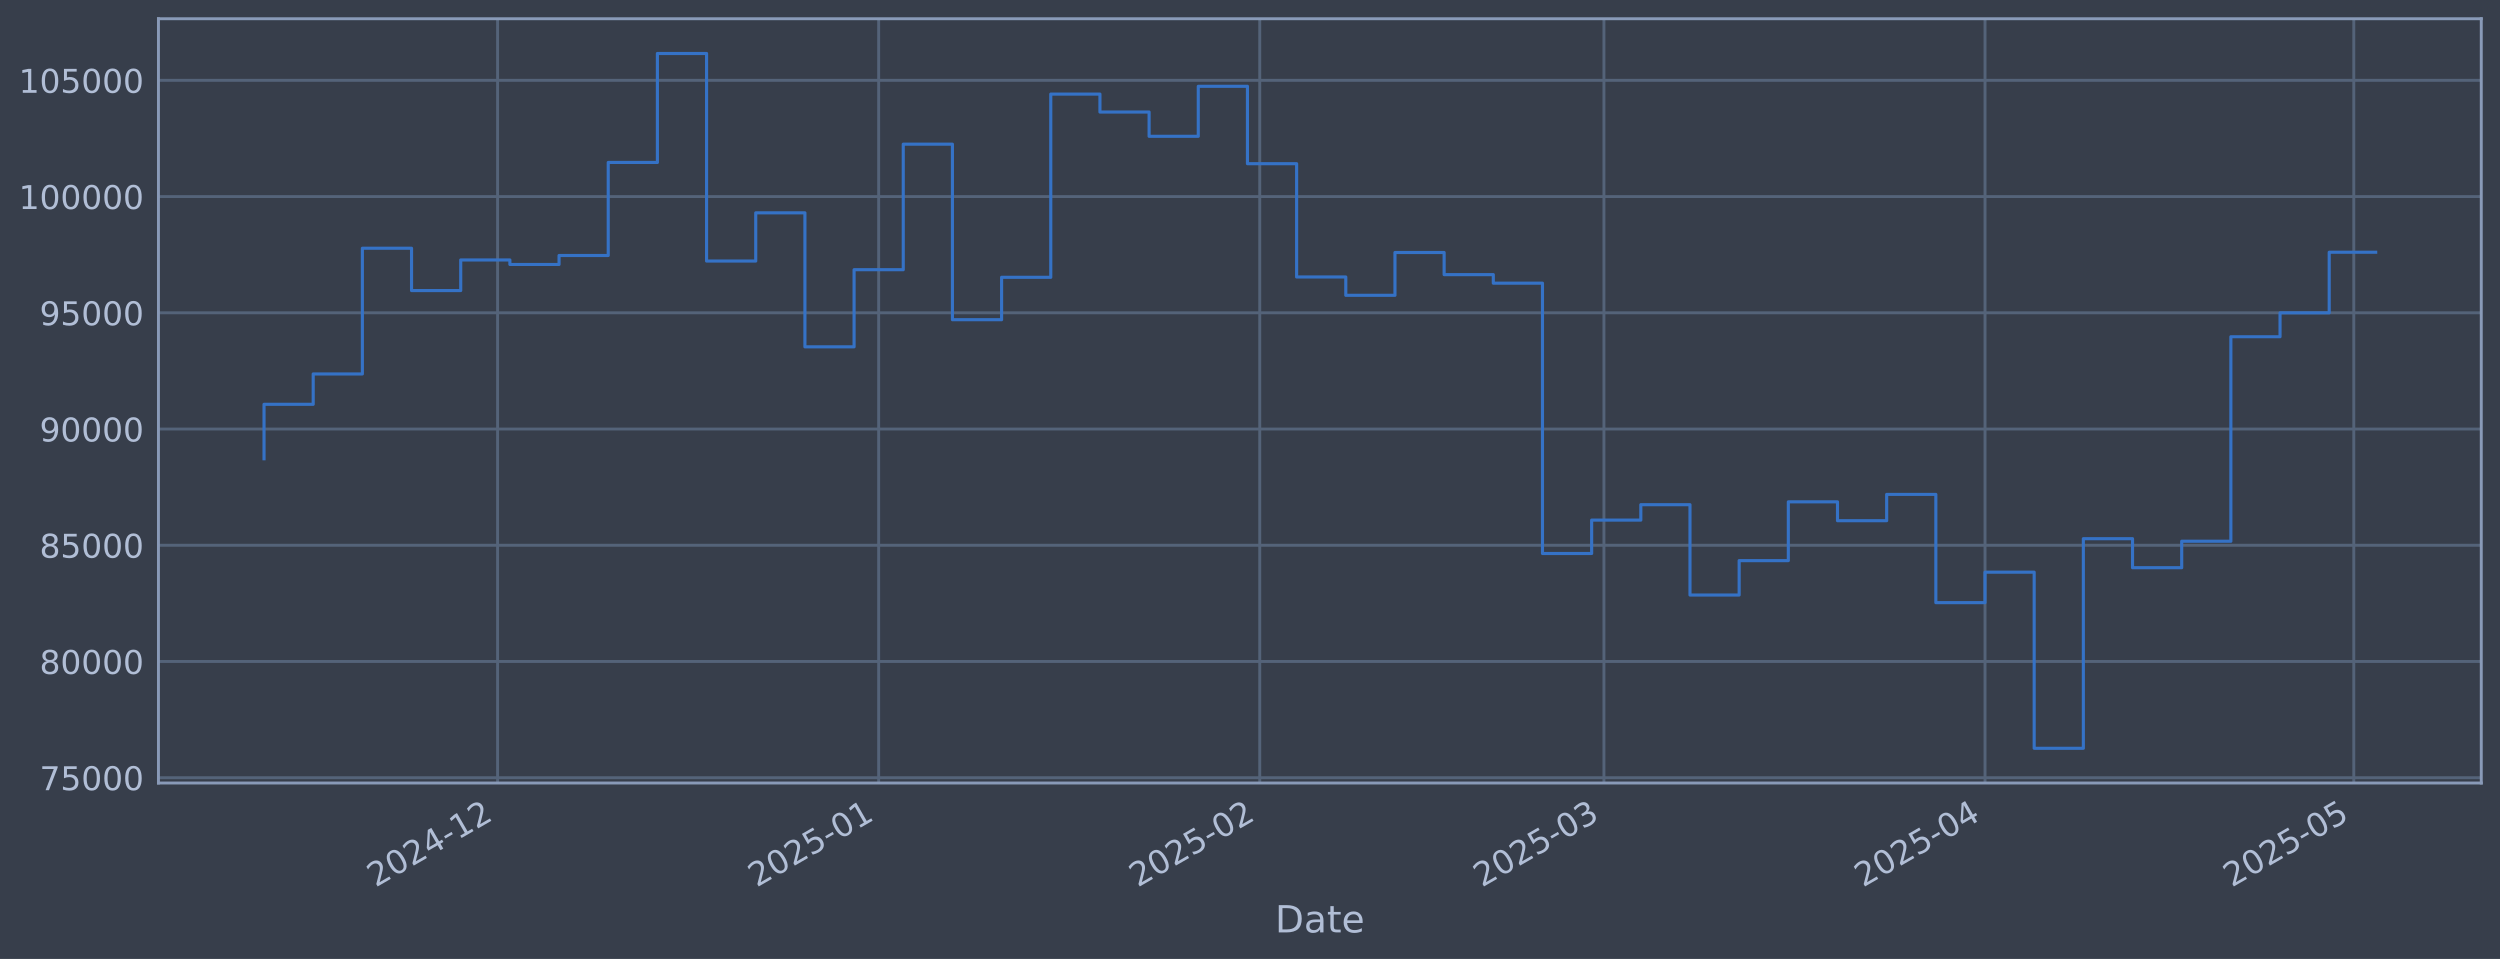
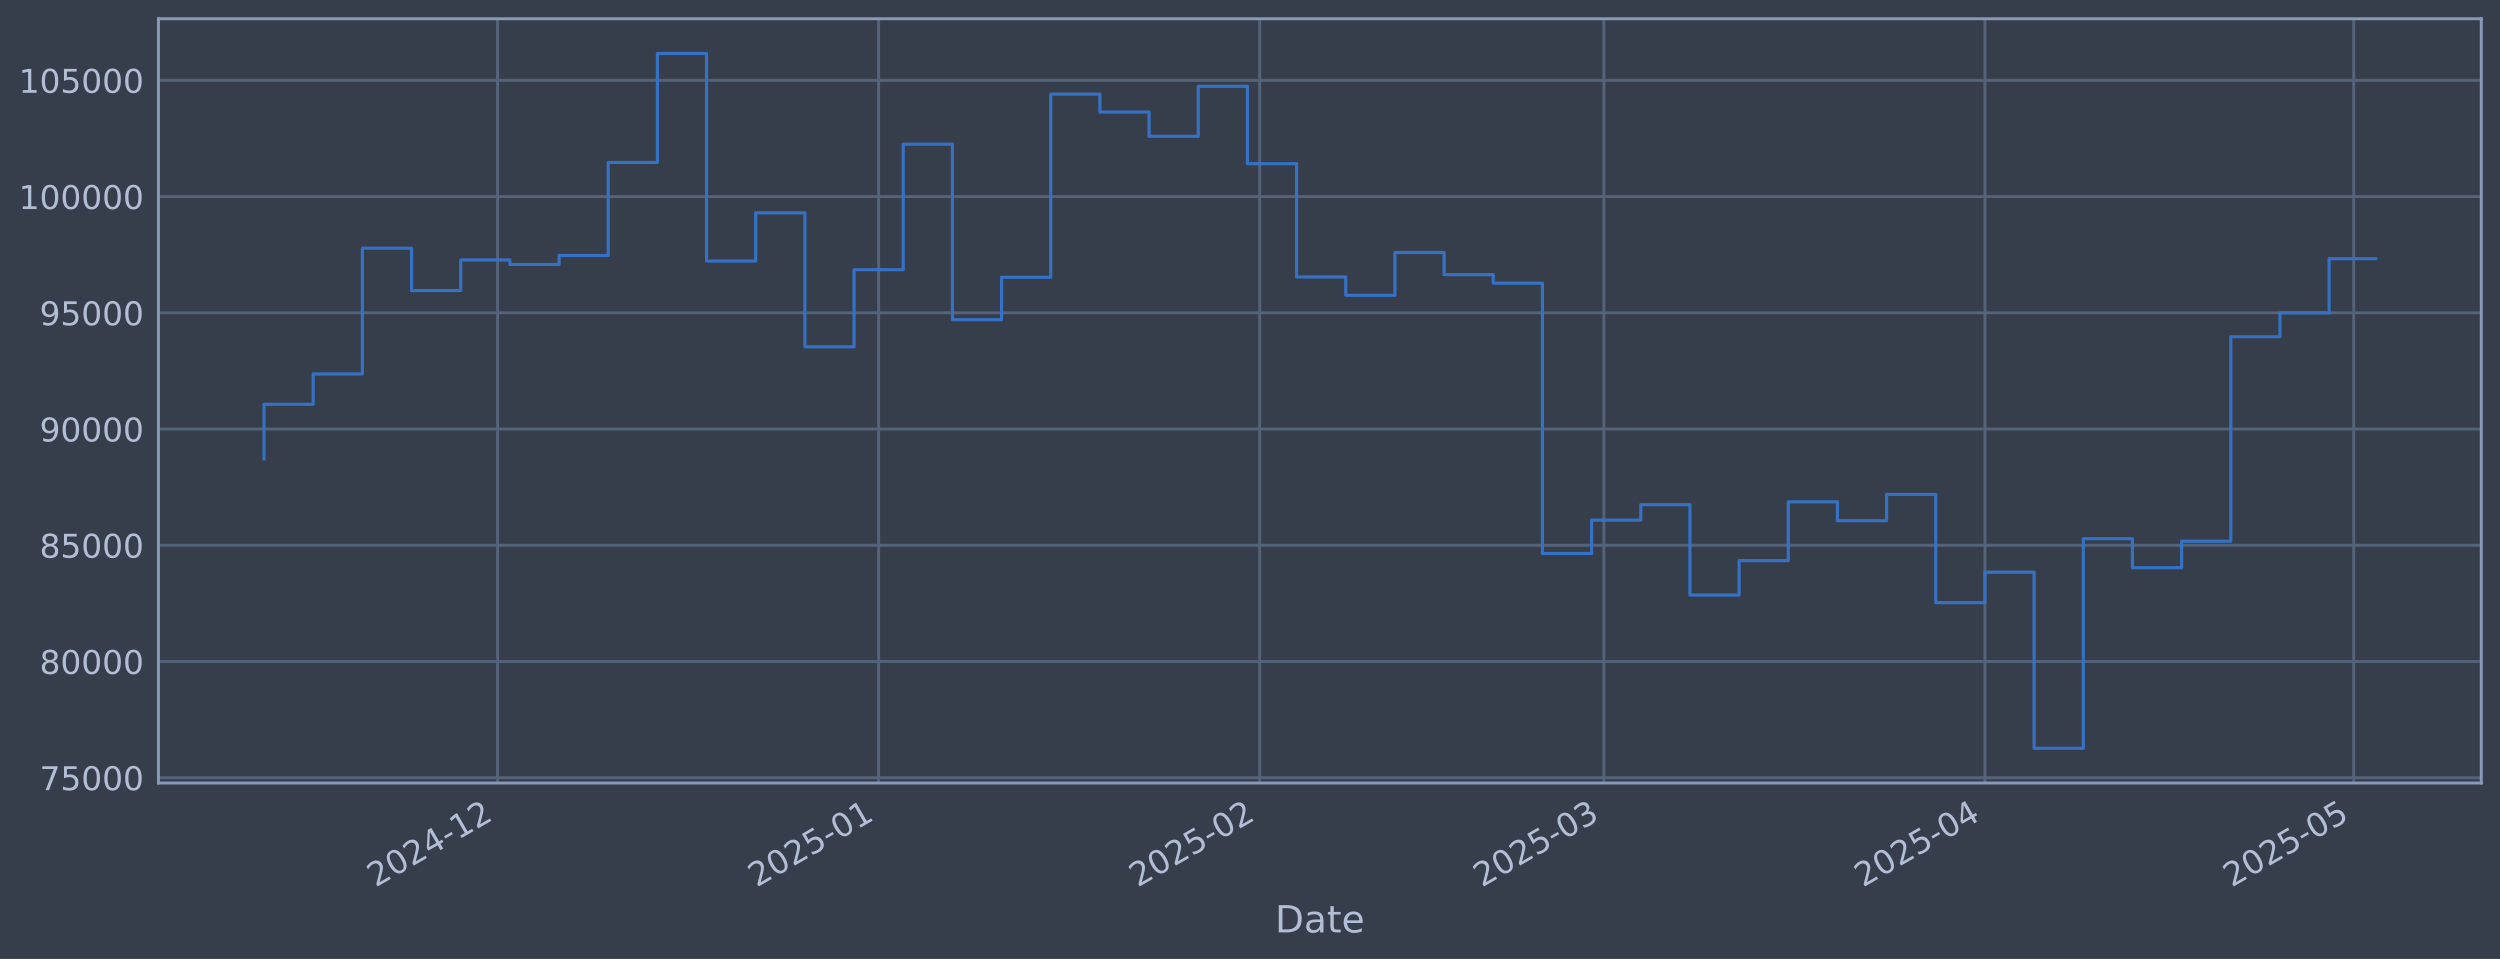
<svg xmlns="http://www.w3.org/2000/svg" xmlns:xlink="http://www.w3.org/1999/xlink" width="960.9pt" height="368.58pt" viewBox="0 0 960.9 368.58" version="1.1">
  <defs>
    <style type="text/css">*{stroke-linejoin: round; stroke-linecap: butt}</style>
  </defs>
  <g id="figure_1">
    <g id="patch_1">
      <path d="M 0 368.58  L 960.9 368.58  L 960.9 0  L 0 0  z " style="fill: #373e4b" />
    </g>
    <g id="axes_1">
      <g id="patch_2">
        <path d="M 60.901 300.96  L 953.701 300.96  L 953.701 7.2  L 60.901 7.2  z " style="fill: #373e4b" />
      </g>
      <g id="matplotlib.axis_1">
        <g id="xtick_1">
          <g id="line2d_1">
-             <path d="M 191.254 300.96  L 191.254 7.2  " clip-path="url(#p72e889c8d2)" style="fill: none; stroke: #546379; stroke-width: 1.12; stroke-linecap: square" />
+             <path d="M 191.251 300.96  L 191.251 7.2  " clip-path="url(#pc23eede58c)" style="fill: none; stroke: #546379; stroke-width: 1.12; stroke-linecap: square" />
          </g>
          <g id="line2d_2" />
          <g id="text_1">
-             <g style="fill: #b1bed6" transform="translate(144.3508 341.1745) rotate(-30) scale(0.126 -0.126)">
+             <g style="fill: #b1bed6" transform="translate(144.3474 341.1745) rotate(-30) scale(0.126 -0.126)">
              <defs>
                <path id="DejaVuSans-32" d="M 1228 531  L 3431 531  L 3431 0  L 469 0  L 469 531  Q 828 903 1448 1529  Q 2069 2156 2228 2338  Q 2531 2678 2651 2914  Q 2772 3150 2772 3378  Q 2772 3750 2511 3984  Q 2250 4219 1831 4219  Q 1534 4219 1204 4116  Q 875 4013 500 3803  L 500 4441  Q 881 4594 1212 4672  Q 1544 4750 1819 4750  Q 2544 4750 2975 4387  Q 3406 4025 3406 3419  Q 3406 3131 3298 2873  Q 3191 2616 2906 2266  Q 2828 2175 2409 1742  Q 1991 1309 1228 531  z " transform="scale(0.015625)" />
                <path id="DejaVuSans-30" d="M 2034 4250  Q 1547 4250 1301 3770  Q 1056 3291 1056 2328  Q 1056 1369 1301 889  Q 1547 409 2034 409  Q 2525 409 2770 889  Q 3016 1369 3016 2328  Q 3016 3291 2770 3770  Q 2525 4250 2034 4250  z M 2034 4750  Q 2819 4750 3233 4129  Q 3647 3509 3647 2328  Q 3647 1150 3233 529  Q 2819 -91 2034 -91  Q 1250 -91 836 529  Q 422 1150 422 2328  Q 422 3509 836 4129  Q 1250 4750 2034 4750  z " transform="scale(0.015625)" />
                <path id="DejaVuSans-34" d="M 2419 4116  L 825 1625  L 2419 1625  L 2419 4116  z M 2253 4666  L 3047 4666  L 3047 1625  L 3713 1625  L 3713 1100  L 3047 1100  L 3047 0  L 2419 0  L 2419 1100  L 313 1100  L 313 1709  L 2253 4666  z " transform="scale(0.015625)" />
                <path id="DejaVuSans-2d" d="M 313 2009  L 1997 2009  L 1997 1497  L 313 1497  L 313 2009  z " transform="scale(0.015625)" />
                <path id="DejaVuSans-31" d="M 794 531  L 1825 531  L 1825 4091  L 703 3866  L 703 4441  L 1819 4666  L 2450 4666  L 2450 531  L 3481 531  L 3481 0  L 794 0  L 794 531  z " transform="scale(0.015625)" />
              </defs>
              <use xlink:href="#DejaVuSans-32" />
              <use xlink:href="#DejaVuSans-30" transform="translate(63.62305 0)" />
              <use xlink:href="#DejaVuSans-32" transform="translate(127.2461 0)" />
              <use xlink:href="#DejaVuSans-34" transform="translate(190.8691 0)" />
              <use xlink:href="#DejaVuSans-2d" transform="translate(254.4922 0)" />
              <use xlink:href="#DejaVuSans-31" transform="translate(290.5762 0)" />
              <use xlink:href="#DejaVuSans-32" transform="translate(354.1992 0)" />
            </g>
          </g>
        </g>
        <g id="xtick_2">
          <g id="line2d_3">
-             <path d="M 337.724 300.96  L 337.724 7.2  " clip-path="url(#p72e889c8d2)" style="fill: none; stroke: #546379; stroke-width: 1.12; stroke-linecap: square" />
+             <path d="M 337.715 300.96  L 337.715 7.2  " clip-path="url(#pc23eede58c)" style="fill: none; stroke: #546379; stroke-width: 1.12; stroke-linecap: square" />
          </g>
          <g id="line2d_4" />
          <g id="text_2">
-             <g style="fill: #b1bed6" transform="translate(290.8206 341.1745) rotate(-30) scale(0.126 -0.126)">
+             <g style="fill: #b1bed6" transform="translate(290.8115 341.1745) rotate(-30) scale(0.126 -0.126)">
              <defs>
                <path id="DejaVuSans-35" d="M 691 4666  L 3169 4666  L 3169 4134  L 1269 4134  L 1269 2991  Q 1406 3038 1543 3061  Q 1681 3084 1819 3084  Q 2600 3084 3056 2656  Q 3513 2228 3513 1497  Q 3513 744 3044 326  Q 2575 -91 1722 -91  Q 1428 -91 1123 -41  Q 819 9 494 109  L 494 744  Q 775 591 1075 516  Q 1375 441 1709 441  Q 2250 441 2565 725  Q 2881 1009 2881 1497  Q 2881 1984 2565 2268  Q 2250 2553 1709 2553  Q 1456 2553 1204 2497  Q 953 2441 691 2322  L 691 4666  z " transform="scale(0.015625)" />
              </defs>
              <use xlink:href="#DejaVuSans-32" />
              <use xlink:href="#DejaVuSans-30" transform="translate(63.62305 0)" />
              <use xlink:href="#DejaVuSans-32" transform="translate(127.2461 0)" />
              <use xlink:href="#DejaVuSans-35" transform="translate(190.8691 0)" />
              <use xlink:href="#DejaVuSans-2d" transform="translate(254.4922 0)" />
              <use xlink:href="#DejaVuSans-30" transform="translate(290.5762 0)" />
              <use xlink:href="#DejaVuSans-31" transform="translate(354.1992 0)" />
            </g>
          </g>
        </g>
        <g id="xtick_3">
          <g id="line2d_5">
-             <path d="M 484.194 300.96  L 484.194 7.2  " clip-path="url(#p72e889c8d2)" style="fill: none; stroke: #546379; stroke-width: 1.12; stroke-linecap: square" />
+             <path d="M 484.179 300.96  L 484.179 7.2  " clip-path="url(#pc23eede58c)" style="fill: none; stroke: #546379; stroke-width: 1.12; stroke-linecap: square" />
          </g>
          <g id="line2d_6" />
          <g id="text_3">
-             <g style="fill: #b1bed6" transform="translate(437.2904 341.1745) rotate(-30) scale(0.126 -0.126)">
+             <g style="fill: #b1bed6" transform="translate(437.2756 341.1745) rotate(-30) scale(0.126 -0.126)">
              <use xlink:href="#DejaVuSans-32" />
              <use xlink:href="#DejaVuSans-30" transform="translate(63.62305 0)" />
              <use xlink:href="#DejaVuSans-32" transform="translate(127.2461 0)" />
              <use xlink:href="#DejaVuSans-35" transform="translate(190.8691 0)" />
              <use xlink:href="#DejaVuSans-2d" transform="translate(254.4922 0)" />
              <use xlink:href="#DejaVuSans-30" transform="translate(290.5762 0)" />
              <use xlink:href="#DejaVuSans-32" transform="translate(354.1992 0)" />
            </g>
          </g>
        </g>
        <g id="xtick_4">
          <g id="line2d_7">
-             <path d="M 616.489 300.96  L 616.489 7.2  " clip-path="url(#p72e889c8d2)" style="fill: none; stroke: #546379; stroke-width: 1.12; stroke-linecap: square" />
+             <path d="M 616.469 300.96  L 616.469 7.2  " clip-path="url(#pc23eede58c)" style="fill: none; stroke: #546379; stroke-width: 1.12; stroke-linecap: square" />
          </g>
          <g id="line2d_8" />
          <g id="text_4">
-             <g style="fill: #b1bed6" transform="translate(569.5856 341.1745) rotate(-30) scale(0.126 -0.126)">
+             <g style="fill: #b1bed6" transform="translate(569.5658 341.1745) rotate(-30) scale(0.126 -0.126)">
              <defs>
                <path id="DejaVuSans-33" d="M 2597 2516  Q 3050 2419 3304 2112  Q 3559 1806 3559 1356  Q 3559 666 3084 287  Q 2609 -91 1734 -91  Q 1441 -91 1130 -33  Q 819 25 488 141  L 488 750  Q 750 597 1062 519  Q 1375 441 1716 441  Q 2309 441 2620 675  Q 2931 909 2931 1356  Q 2931 1769 2642 2001  Q 2353 2234 1838 2234  L 1294 2234  L 1294 2753  L 1863 2753  Q 2328 2753 2575 2939  Q 2822 3125 2822 3475  Q 2822 3834 2567 4026  Q 2313 4219 1838 4219  Q 1578 4219 1281 4162  Q 984 4106 628 3988  L 628 4550  Q 988 4650 1302 4700  Q 1616 4750 1894 4750  Q 2613 4750 3031 4423  Q 3450 4097 3450 3541  Q 3450 3153 3228 2886  Q 3006 2619 2597 2516  z " transform="scale(0.015625)" />
              </defs>
              <use xlink:href="#DejaVuSans-32" />
              <use xlink:href="#DejaVuSans-30" transform="translate(63.62305 0)" />
              <use xlink:href="#DejaVuSans-32" transform="translate(127.2461 0)" />
              <use xlink:href="#DejaVuSans-35" transform="translate(190.8691 0)" />
              <use xlink:href="#DejaVuSans-2d" transform="translate(254.4922 0)" />
              <use xlink:href="#DejaVuSans-30" transform="translate(290.5762 0)" />
              <use xlink:href="#DejaVuSans-33" transform="translate(354.1992 0)" />
            </g>
          </g>
        </g>
        <g id="xtick_5">
          <g id="line2d_9">
-             <path d="M 762.959 300.96  L 762.959 7.2  " clip-path="url(#p72e889c8d2)" style="fill: none; stroke: #546379; stroke-width: 1.12; stroke-linecap: square" />
+             <path d="M 762.933 300.96  L 762.933 7.2  " clip-path="url(#pc23eede58c)" style="fill: none; stroke: #546379; stroke-width: 1.12; stroke-linecap: square" />
          </g>
          <g id="line2d_10" />
          <g id="text_5">
-             <g style="fill: #b1bed6" transform="translate(716.0554 341.1745) rotate(-30) scale(0.126 -0.126)">
+             <g style="fill: #b1bed6" transform="translate(716.0299 341.1745) rotate(-30) scale(0.126 -0.126)">
              <use xlink:href="#DejaVuSans-32" />
              <use xlink:href="#DejaVuSans-30" transform="translate(63.62305 0)" />
              <use xlink:href="#DejaVuSans-32" transform="translate(127.2461 0)" />
              <use xlink:href="#DejaVuSans-35" transform="translate(190.8691 0)" />
              <use xlink:href="#DejaVuSans-2d" transform="translate(254.4922 0)" />
              <use xlink:href="#DejaVuSans-30" transform="translate(290.5762 0)" />
              <use xlink:href="#DejaVuSans-34" transform="translate(354.1992 0)" />
            </g>
          </g>
        </g>
        <g id="xtick_6">
          <g id="line2d_11">
-             <path d="M 904.704 300.96  L 904.704 7.2  " clip-path="url(#p72e889c8d2)" style="fill: none; stroke: #546379; stroke-width: 1.12; stroke-linecap: square" />
+             <path d="M 904.673 300.96  L 904.673 7.2  " clip-path="url(#pc23eede58c)" style="fill: none; stroke: #546379; stroke-width: 1.12; stroke-linecap: square" />
          </g>
          <g id="line2d_12" />
          <g id="text_6">
-             <g style="fill: #b1bed6" transform="translate(857.8003 341.1745) rotate(-30) scale(0.126 -0.126)">
+             <g style="fill: #b1bed6" transform="translate(857.7694 341.1745) rotate(-30) scale(0.126 -0.126)">
              <use xlink:href="#DejaVuSans-32" />
              <use xlink:href="#DejaVuSans-30" transform="translate(63.62305 0)" />
              <use xlink:href="#DejaVuSans-32" transform="translate(127.2461 0)" />
              <use xlink:href="#DejaVuSans-35" transform="translate(190.8691 0)" />
              <use xlink:href="#DejaVuSans-2d" transform="translate(254.4922 0)" />
              <use xlink:href="#DejaVuSans-30" transform="translate(290.5762 0)" />
              <use xlink:href="#DejaVuSans-35" transform="translate(354.1992 0)" />
            </g>
          </g>
        </g>
        <g id="text_7">
          <g style="fill: #b1bed6" transform="translate(490.0914 358.3856) scale(0.144 -0.144)">
            <defs>
              <path id="DejaVuSans-44" d="M 1259 4147  L 1259 519  L 2022 519  Q 2988 519 3436 956  Q 3884 1394 3884 2338  Q 3884 3275 3436 3711  Q 2988 4147 2022 4147  L 1259 4147  z M 628 4666  L 1925 4666  Q 3281 4666 3915 4102  Q 4550 3538 4550 2338  Q 4550 1131 3912 565  Q 3275 0 1925 0  L 628 0  L 628 4666  z " transform="scale(0.015625)" />
              <path id="DejaVuSans-61" d="M 2194 1759  Q 1497 1759 1228 1600  Q 959 1441 959 1056  Q 959 750 1161 570  Q 1363 391 1709 391  Q 2188 391 2477 730  Q 2766 1069 2766 1631  L 2766 1759  L 2194 1759  z M 3341 1997  L 3341 0  L 2766 0  L 2766 531  Q 2569 213 2275 61  Q 1981 -91 1556 -91  Q 1019 -91 701 211  Q 384 513 384 1019  Q 384 1609 779 1909  Q 1175 2209 1959 2209  L 2766 2209  L 2766 2266  Q 2766 2663 2505 2880  Q 2244 3097 1772 3097  Q 1472 3097 1187 3025  Q 903 2953 641 2809  L 641 3341  Q 956 3463 1253 3523  Q 1550 3584 1831 3584  Q 2591 3584 2966 3190  Q 3341 2797 3341 1997  z " transform="scale(0.015625)" />
              <path id="DejaVuSans-74" d="M 1172 4494  L 1172 3500  L 2356 3500  L 2356 3053  L 1172 3053  L 1172 1153  Q 1172 725 1289 603  Q 1406 481 1766 481  L 2356 481  L 2356 0  L 1766 0  Q 1100 0 847 248  Q 594 497 594 1153  L 594 3053  L 172 3053  L 172 3500  L 594 3500  L 594 4494  L 1172 4494  z " transform="scale(0.015625)" />
              <path id="DejaVuSans-65" d="M 3597 1894  L 3597 1613  L 953 1613  Q 991 1019 1311 708  Q 1631 397 2203 397  Q 2534 397 2845 478  Q 3156 559 3463 722  L 3463 178  Q 3153 47 2828 -22  Q 2503 -91 2169 -91  Q 1331 -91 842 396  Q 353 884 353 1716  Q 353 2575 817 3079  Q 1281 3584 2069 3584  Q 2775 3584 3186 3129  Q 3597 2675 3597 1894  z M 3022 2063  Q 3016 2534 2758 2815  Q 2500 3097 2075 3097  Q 1594 3097 1305 2825  Q 1016 2553 972 2059  L 3022 2063  z " transform="scale(0.015625)" />
            </defs>
            <use xlink:href="#DejaVuSans-44" />
            <use xlink:href="#DejaVuSans-61" transform="translate(77.00195 0)" />
            <use xlink:href="#DejaVuSans-74" transform="translate(138.2812 0)" />
            <use xlink:href="#DejaVuSans-65" transform="translate(177.4902 0)" />
          </g>
        </g>
      </g>
      <g id="matplotlib.axis_2">
        <g id="ytick_1">
          <g id="line2d_13">
-             <path d="M 60.901 298.924  L 953.701 298.924  " clip-path="url(#p72e889c8d2)" style="fill: none; stroke: #546379; stroke-width: 1.12; stroke-linecap: square" />
+             <path d="M 60.901 298.924  L 953.701 298.924  " clip-path="url(#pc23eede58c)" style="fill: none; stroke: #546379; stroke-width: 1.12; stroke-linecap: square" />
          </g>
          <g id="line2d_14" />
          <g id="text_8">
            <g style="fill: #b1bed6" transform="translate(15.21675 303.7108) scale(0.126 -0.126)">
              <defs>
                <path id="DejaVuSans-37" d="M 525 4666  L 3525 4666  L 3525 4397  L 1831 0  L 1172 0  L 2766 4134  L 525 4134  L 525 4666  z " transform="scale(0.015625)" />
              </defs>
              <use xlink:href="#DejaVuSans-37" />
              <use xlink:href="#DejaVuSans-35" transform="translate(63.62305 0)" />
              <use xlink:href="#DejaVuSans-30" transform="translate(127.2461 0)" />
              <use xlink:href="#DejaVuSans-30" transform="translate(190.8691 0)" />
              <use xlink:href="#DejaVuSans-30" transform="translate(254.4922 0)" />
            </g>
          </g>
        </g>
        <g id="ytick_2">
          <g id="line2d_15">
-             <path d="M 60.901 254.25  L 953.701 254.25  " clip-path="url(#p72e889c8d2)" style="fill: none; stroke: #546379; stroke-width: 1.12; stroke-linecap: square" />
+             <path d="M 60.901 254.25  L 953.701 254.25  " clip-path="url(#pc23eede58c)" style="fill: none; stroke: #546379; stroke-width: 1.12; stroke-linecap: square" />
          </g>
          <g id="line2d_16" />
          <g id="text_9">
            <g style="fill: #b1bed6" transform="translate(15.21675 259.037) scale(0.126 -0.126)">
              <defs>
                <path id="DejaVuSans-38" d="M 2034 2216  Q 1584 2216 1326 1975  Q 1069 1734 1069 1313  Q 1069 891 1326 650  Q 1584 409 2034 409  Q 2484 409 2743 651  Q 3003 894 3003 1313  Q 3003 1734 2745 1975  Q 2488 2216 2034 2216  z M 1403 2484  Q 997 2584 770 2862  Q 544 3141 544 3541  Q 544 4100 942 4425  Q 1341 4750 2034 4750  Q 2731 4750 3128 4425  Q 3525 4100 3525 3541  Q 3525 3141 3298 2862  Q 3072 2584 2669 2484  Q 3125 2378 3379 2068  Q 3634 1759 3634 1313  Q 3634 634 3220 271  Q 2806 -91 2034 -91  Q 1263 -91 848 271  Q 434 634 434 1313  Q 434 1759 690 2068  Q 947 2378 1403 2484  z M 1172 3481  Q 1172 3119 1398 2916  Q 1625 2713 2034 2713  Q 2441 2713 2670 2916  Q 2900 3119 2900 3481  Q 2900 3844 2670 4047  Q 2441 4250 2034 4250  Q 1625 4250 1398 4047  Q 1172 3844 1172 3481  z " transform="scale(0.015625)" />
              </defs>
              <use xlink:href="#DejaVuSans-38" />
              <use xlink:href="#DejaVuSans-30" transform="translate(63.62305 0)" />
              <use xlink:href="#DejaVuSans-30" transform="translate(127.2461 0)" />
              <use xlink:href="#DejaVuSans-30" transform="translate(190.8691 0)" />
              <use xlink:href="#DejaVuSans-30" transform="translate(254.4922 0)" />
            </g>
          </g>
        </g>
        <g id="ytick_3">
          <g id="line2d_17">
-             <path d="M 60.901 209.576  L 953.701 209.576  " clip-path="url(#p72e889c8d2)" style="fill: none; stroke: #546379; stroke-width: 1.12; stroke-linecap: square" />
+             <path d="M 60.901 209.576  L 953.701 209.576  " clip-path="url(#pc23eede58c)" style="fill: none; stroke: #546379; stroke-width: 1.12; stroke-linecap: square" />
          </g>
          <g id="line2d_18" />
          <g id="text_10">
            <g style="fill: #b1bed6" transform="translate(15.21675 214.3633) scale(0.126 -0.126)">
              <use xlink:href="#DejaVuSans-38" />
              <use xlink:href="#DejaVuSans-35" transform="translate(63.62305 0)" />
              <use xlink:href="#DejaVuSans-30" transform="translate(127.2461 0)" />
              <use xlink:href="#DejaVuSans-30" transform="translate(190.8691 0)" />
              <use xlink:href="#DejaVuSans-30" transform="translate(254.4922 0)" />
            </g>
          </g>
        </g>
        <g id="ytick_4">
          <g id="line2d_19">
-             <path d="M 60.901 164.903  L 953.701 164.903  " clip-path="url(#p72e889c8d2)" style="fill: none; stroke: #546379; stroke-width: 1.12; stroke-linecap: square" />
+             <path d="M 60.901 164.903  L 953.701 164.903  " clip-path="url(#pc23eede58c)" style="fill: none; stroke: #546379; stroke-width: 1.12; stroke-linecap: square" />
          </g>
          <g id="line2d_20" />
          <g id="text_11">
            <g style="fill: #b1bed6" transform="translate(15.21675 169.6896) scale(0.126 -0.126)">
              <defs>
                <path id="DejaVuSans-39" d="M 703 97  L 703 672  Q 941 559 1184 500  Q 1428 441 1663 441  Q 2288 441 2617 861  Q 2947 1281 2994 2138  Q 2813 1869 2534 1725  Q 2256 1581 1919 1581  Q 1219 1581 811 2004  Q 403 2428 403 3163  Q 403 3881 828 4315  Q 1253 4750 1959 4750  Q 2769 4750 3195 4129  Q 3622 3509 3622 2328  Q 3622 1225 3098 567  Q 2575 -91 1691 -91  Q 1453 -91 1209 -44  Q 966 3 703 97  z M 1959 2075  Q 2384 2075 2632 2365  Q 2881 2656 2881 3163  Q 2881 3666 2632 3958  Q 2384 4250 1959 4250  Q 1534 4250 1286 3958  Q 1038 3666 1038 3163  Q 1038 2656 1286 2365  Q 1534 2075 1959 2075  z " transform="scale(0.015625)" />
              </defs>
              <use xlink:href="#DejaVuSans-39" />
              <use xlink:href="#DejaVuSans-30" transform="translate(63.62305 0)" />
              <use xlink:href="#DejaVuSans-30" transform="translate(127.2461 0)" />
              <use xlink:href="#DejaVuSans-30" transform="translate(190.8691 0)" />
              <use xlink:href="#DejaVuSans-30" transform="translate(254.4922 0)" />
            </g>
          </g>
        </g>
        <g id="ytick_5">
          <g id="line2d_21">
-             <path d="M 60.901 120.229  L 953.701 120.229  " clip-path="url(#p72e889c8d2)" style="fill: none; stroke: #546379; stroke-width: 1.12; stroke-linecap: square" />
+             <path d="M 60.901 120.229  L 953.701 120.229  " clip-path="url(#pc23eede58c)" style="fill: none; stroke: #546379; stroke-width: 1.12; stroke-linecap: square" />
          </g>
          <g id="line2d_22" />
          <g id="text_12">
            <g style="fill: #b1bed6" transform="translate(15.21675 125.0159) scale(0.126 -0.126)">
              <use xlink:href="#DejaVuSans-39" />
              <use xlink:href="#DejaVuSans-35" transform="translate(63.62305 0)" />
              <use xlink:href="#DejaVuSans-30" transform="translate(127.2461 0)" />
              <use xlink:href="#DejaVuSans-30" transform="translate(190.8691 0)" />
              <use xlink:href="#DejaVuSans-30" transform="translate(254.4922 0)" />
            </g>
          </g>
        </g>
        <g id="ytick_6">
          <g id="line2d_23">
-             <path d="M 60.901 75.555  L 953.701 75.555  " clip-path="url(#p72e889c8d2)" style="fill: none; stroke: #546379; stroke-width: 1.12; stroke-linecap: square" />
+             <path d="M 60.901 75.555  L 953.701 75.555  " clip-path="url(#pc23eede58c)" style="fill: none; stroke: #546379; stroke-width: 1.12; stroke-linecap: square" />
          </g>
          <g id="line2d_24" />
          <g id="text_13">
            <g style="fill: #b1bed6" transform="translate(7.2 80.34213) scale(0.126 -0.126)">
              <use xlink:href="#DejaVuSans-31" />
              <use xlink:href="#DejaVuSans-30" transform="translate(63.62305 0)" />
              <use xlink:href="#DejaVuSans-30" transform="translate(127.2461 0)" />
              <use xlink:href="#DejaVuSans-30" transform="translate(190.8691 0)" />
              <use xlink:href="#DejaVuSans-30" transform="translate(254.4922 0)" />
              <use xlink:href="#DejaVuSans-30" transform="translate(318.1152 0)" />
            </g>
          </g>
        </g>
        <g id="ytick_7">
          <g id="line2d_25">
-             <path d="M 60.901 30.881  L 953.701 30.881  " clip-path="url(#p72e889c8d2)" style="fill: none; stroke: #546379; stroke-width: 1.12; stroke-linecap: square" />
+             <path d="M 60.901 30.881  L 953.701 30.881  " clip-path="url(#pc23eede58c)" style="fill: none; stroke: #546379; stroke-width: 1.12; stroke-linecap: square" />
          </g>
          <g id="line2d_26" />
          <g id="text_14">
            <g style="fill: #b1bed6" transform="translate(7.2 35.6684) scale(0.126 -0.126)">
              <use xlink:href="#DejaVuSans-31" />
              <use xlink:href="#DejaVuSans-30" transform="translate(63.62305 0)" />
              <use xlink:href="#DejaVuSans-35" transform="translate(127.2461 0)" />
              <use xlink:href="#DejaVuSans-30" transform="translate(190.8691 0)" />
              <use xlink:href="#DejaVuSans-30" transform="translate(254.4922 0)" />
              <use xlink:href="#DejaVuSans-30" transform="translate(318.1152 0)" />
            </g>
          </g>
        </g>
      </g>
      <g id="line2d_27">
-         <path d="M 101.482 176.341  L 101.482 155.403  L 120.382 155.403  L 120.382 143.732  L 139.281 143.732  L 139.281 95.418  L 158.18 95.418  L 158.18 111.678  L 177.08 111.678  L 177.08 99.915  L 195.979 99.915  L 195.979 101.649  L 214.878 101.649  L 214.878 98.2  L 233.778 98.2  L 233.778 62.443  L 252.677 62.443  L 252.677 20.553  L 271.576 20.553  L 271.576 100.335  L 290.476 100.335  L 290.476 81.808  L 309.375 81.808  L 309.375 133.306  L 328.274 133.306  L 328.274 103.667  L 347.174 103.667  L 347.174 55.422  L 366.073 55.422  L 366.073 122.885  L 384.972 122.885  L 384.972 106.584  L 403.872 106.584  L 403.872 36.163  L 422.771 36.163  L 422.771 43.059  L 441.67 43.059  L 441.67 52.391  L 460.569 52.391  L 460.569 33.169  L 479.469 33.169  L 479.469 62.915  L 498.368 62.915  L 498.368 106.463  L 517.267 106.463  L 517.267 113.51  L 536.167 113.51  L 536.167 97.056  L 555.066 97.056  L 555.066 105.551  L 573.965 105.551  L 573.965 108.839  L 592.865 108.839  L 592.865 212.74  L 611.764 212.74  L 611.764 199.911  L 630.663 199.911  L 630.663 193.981  L 649.563 193.981  L 649.563 228.703  L 668.462 228.703  L 668.462 215.477  L 687.361 215.477  L 687.361 192.89  L 706.261 192.89  L 706.261 200.132  L 725.16 200.132  L 725.16 190.029  L 744.059 190.029  L 744.059 231.635  L 762.959 231.635  L 762.959 219.923  L 781.858 219.923  L 781.858 287.607  L 800.757 287.607  L 800.757 207.045  L 819.657 207.045  L 819.657 218.211  L 838.556 218.211  L 838.556 208.034  L 857.455 208.034  L 857.455 129.425  L 876.355 129.425  L 876.355 120.245  L 895.254 120.245  L 895.254 96.955  L 913.119 96.955  " clip-path="url(#p72e889c8d2)" style="fill: none; stroke: #3572c6; stroke-width: 1.2; stroke-linecap: square" />
+         <path d="M 101.482 176.341  L 101.482 155.403  L 120.381 155.403  L 120.381 143.732  L 139.28 143.732  L 139.28 95.418  L 158.178 95.418  L 158.178 111.678  L 177.077 111.678  L 177.077 99.915  L 195.975 99.915  L 195.975 101.649  L 214.874 101.649  L 214.874 98.2  L 233.772 98.2  L 233.772 62.443  L 252.671 62.443  L 252.671 20.553  L 271.57 20.553  L 271.57 100.335  L 290.468 100.335  L 290.468 81.808  L 309.367 81.808  L 309.367 133.306  L 328.265 133.306  L 328.265 103.667  L 347.164 103.667  L 347.164 55.422  L 366.063 55.422  L 366.063 122.885  L 384.961 122.885  L 384.961 106.584  L 403.86 106.584  L 403.86 36.163  L 422.758 36.163  L 422.758 43.059  L 441.657 43.059  L 441.657 52.391  L 460.556 52.391  L 460.556 33.169  L 479.454 33.169  L 479.454 62.915  L 498.353 62.915  L 498.353 106.463  L 517.251 106.463  L 517.251 113.51  L 536.15 113.51  L 536.15 97.056  L 555.049 97.056  L 555.049 105.551  L 573.947 105.551  L 573.947 108.839  L 592.846 108.839  L 592.846 212.74  L 611.744 212.74  L 611.744 199.911  L 630.643 199.911  L 630.643 193.981  L 649.542 193.981  L 649.542 228.703  L 668.44 228.703  L 668.44 215.477  L 687.339 215.477  L 687.339 192.89  L 706.237 192.89  L 706.237 200.132  L 725.136 200.132  L 725.136 190.029  L 744.035 190.029  L 744.035 231.635  L 762.933 231.635  L 762.933 219.923  L 781.832 219.923  L 781.832 287.607  L 800.73 287.607  L 800.73 207.045  L 819.629 207.045  L 819.629 218.211  L 838.528 218.211  L 838.528 208.034  L 857.426 208.034  L 857.426 129.425  L 876.325 129.425  L 876.325 120.245  L 895.223 120.245  L 895.223 99.443  L 913.119 99.443  " clip-path="url(#pc23eede58c)" style="fill: none; stroke: #3572c6; stroke-width: 1.2; stroke-linecap: square" />
      </g>
      <g id="patch_3">
        <path d="M 60.901 300.96  L 60.901 7.2  " style="fill: none; stroke: #899ab8; stroke-width: 1.12; stroke-linejoin: miter; stroke-linecap: square" />
      </g>
      <g id="patch_4">
        <path d="M 953.701 300.96  L 953.701 7.2  " style="fill: none; stroke: #899ab8; stroke-width: 1.12; stroke-linejoin: miter; stroke-linecap: square" />
      </g>
      <g id="patch_5">
        <path d="M 60.901 300.96  L 953.701 300.96  " style="fill: none; stroke: #899ab8; stroke-width: 1.12; stroke-linejoin: miter; stroke-linecap: square" />
      </g>
      <g id="patch_6">
        <path d="M 60.901 7.2  L 953.701 7.2  " style="fill: none; stroke: #899ab8; stroke-width: 1.12; stroke-linejoin: miter; stroke-linecap: square" />
      </g>
    </g>
  </g>
  <defs>
-     <clipPath id="p72e889c8d2">
+     <clipPath id="pc23eede58c">
      <rect x="60.901" y="7.2" width="892.8" height="293.76" />
    </clipPath>
  </defs>
</svg>
